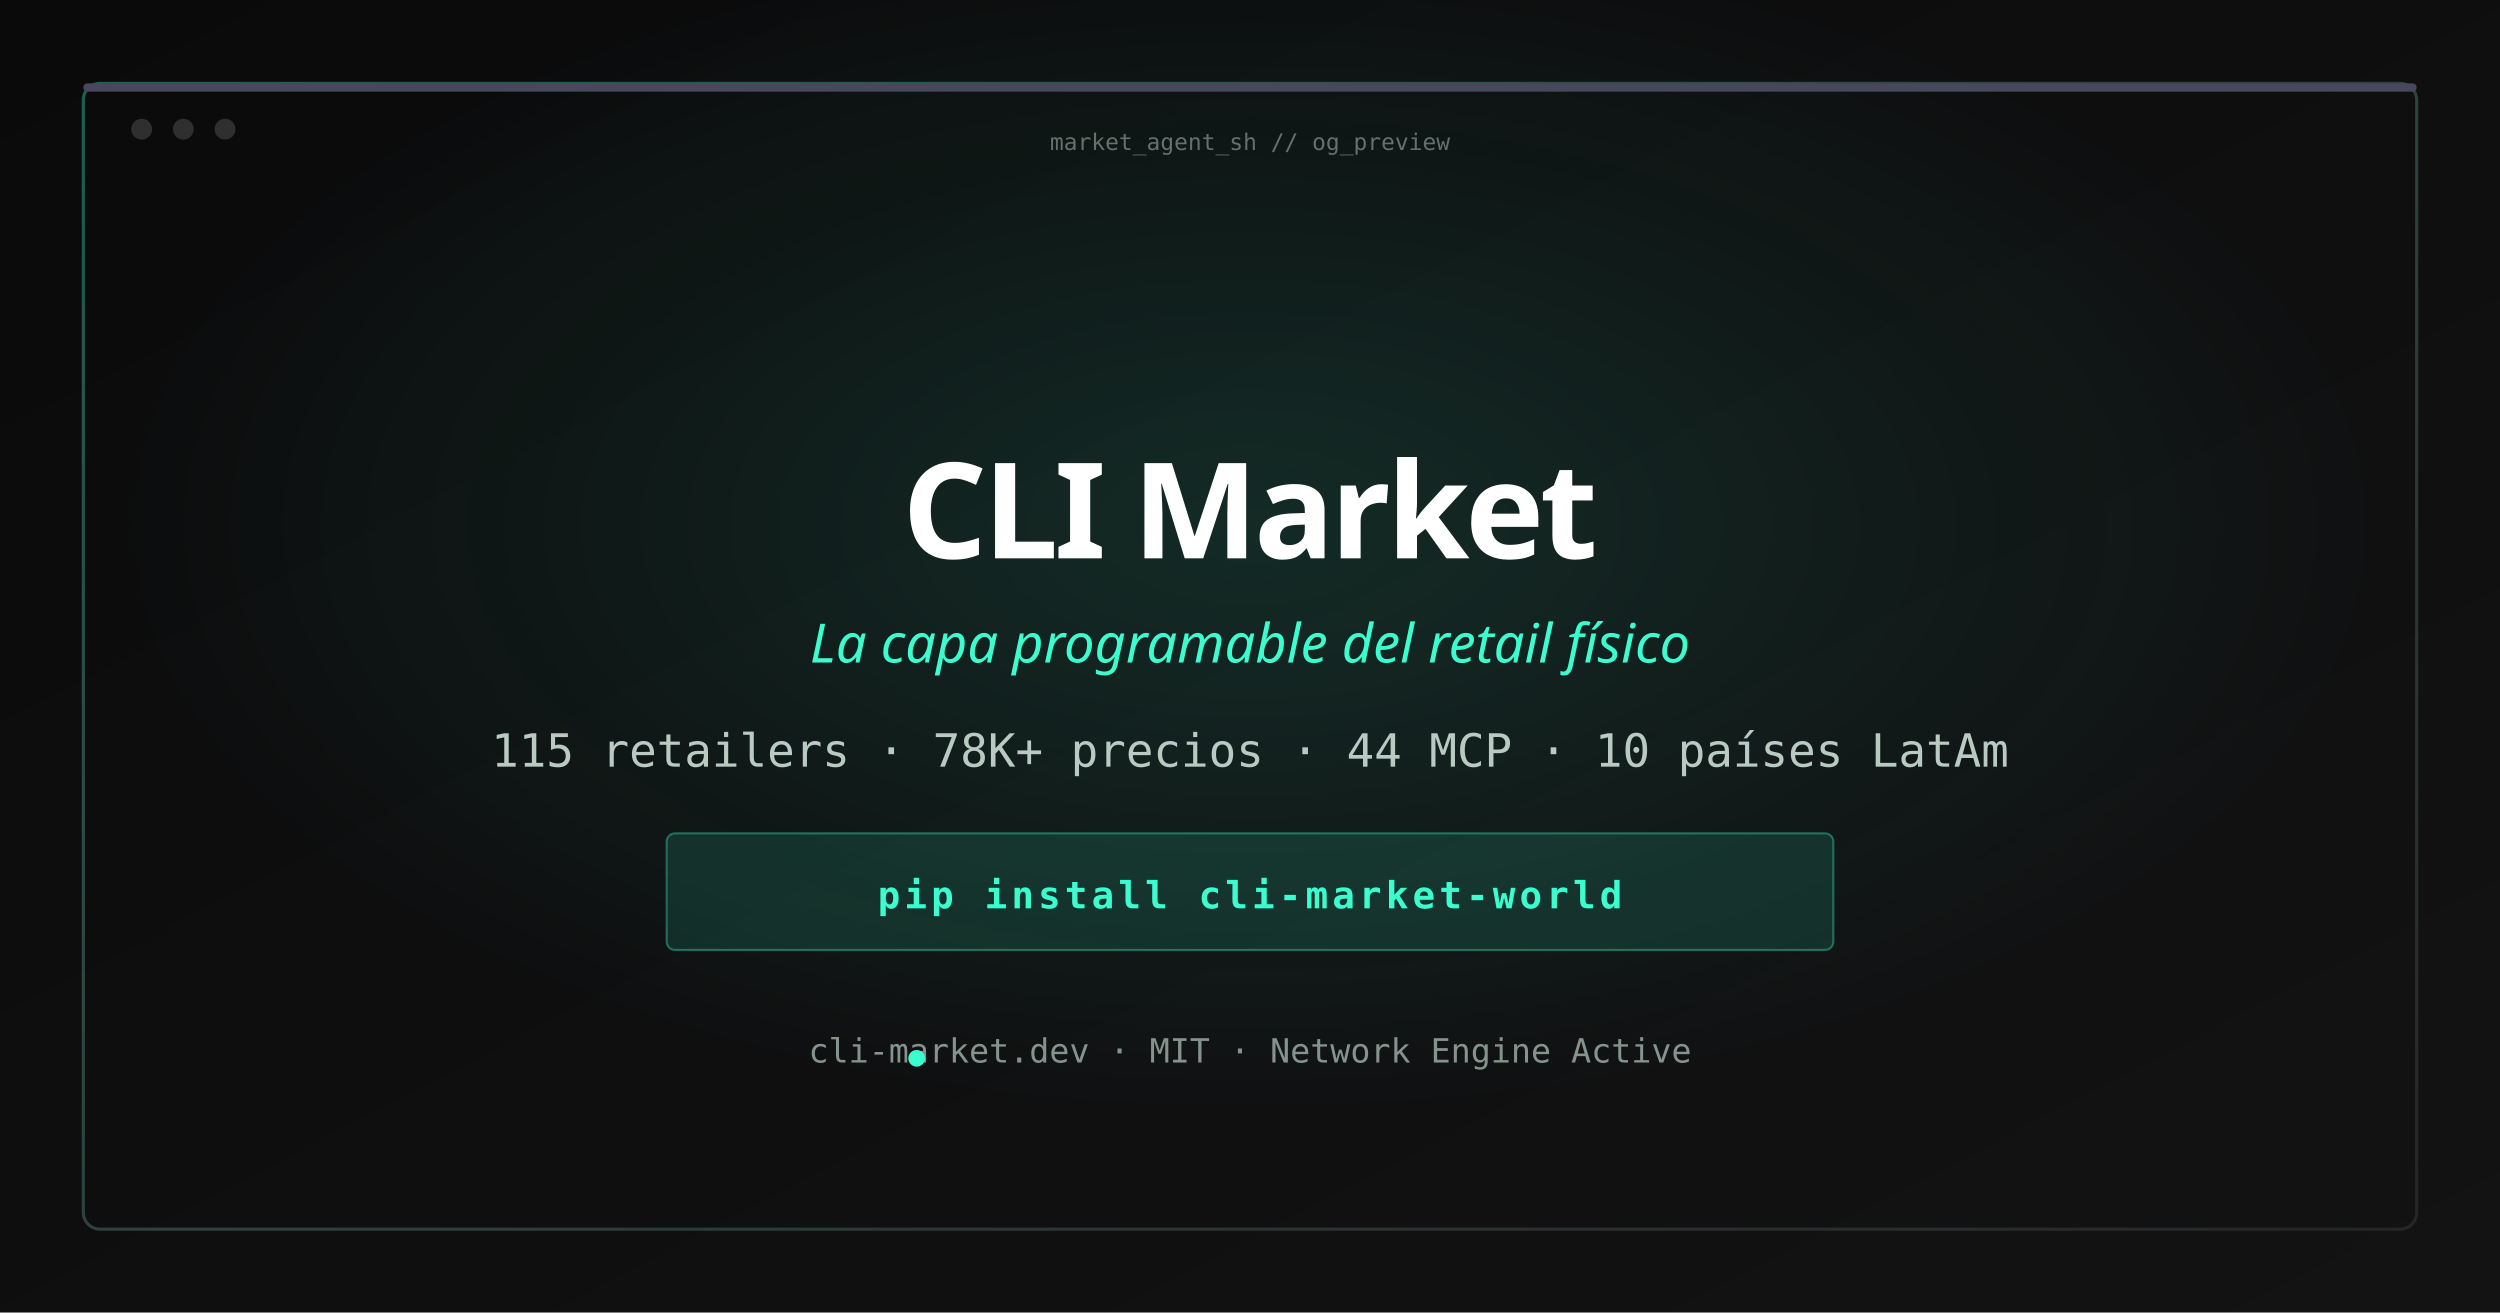
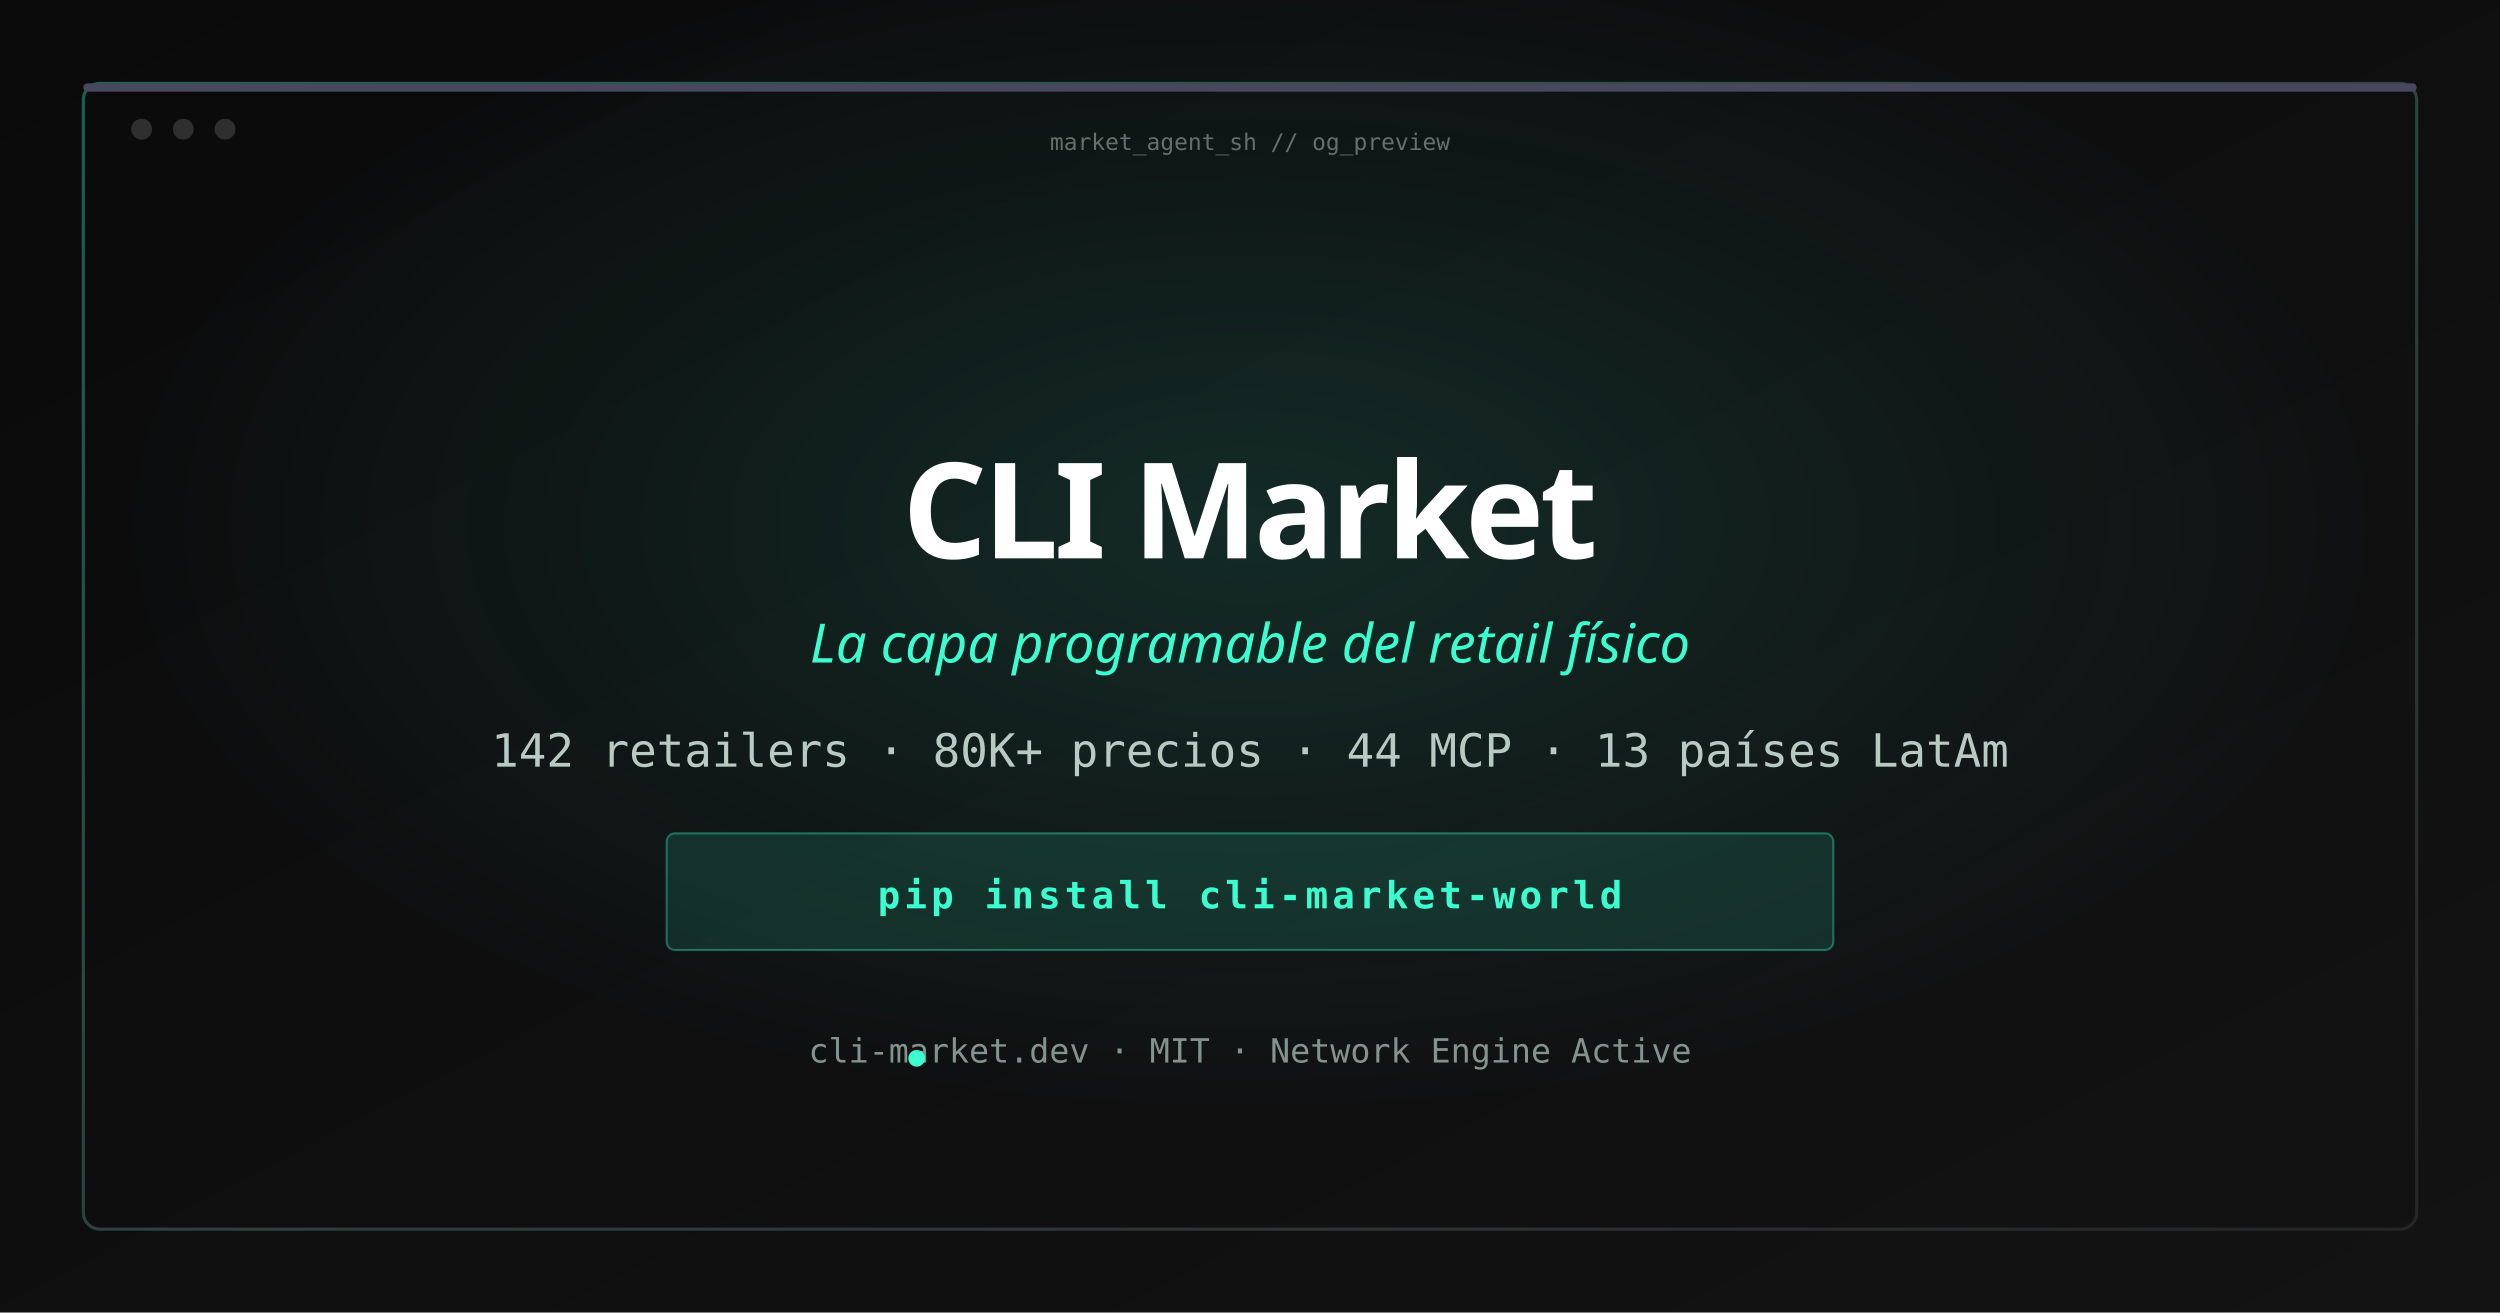
<svg xmlns="http://www.w3.org/2000/svg" width="1200" height="630" viewBox="0 0 1200 630">
  <defs>
    <linearGradient id="bg" x1="0%" y1="0%" x2="100%" y2="100%">
      <stop offset="0%" stop-color="#0a0a0b" />
      <stop offset="100%" stop-color="#131314" />
    </linearGradient>
    <radialGradient id="glow" cx="50%" cy="40%" r="45%">
      <stop offset="0%" stop-color="#3afecf" stop-opacity="0.12" />
      <stop offset="100%" stop-color="#3afecf" stop-opacity="0" />
    </radialGradient>
    <linearGradient id="border" x1="0%" y1="0%" x2="100%" y2="100%">
      <stop offset="0%" stop-color="#3afecf" stop-opacity="0.35" />
      <stop offset="100%" stop-color="#ffffff" stop-opacity="0.08" />
    </linearGradient>
  </defs>
  <rect width="1200" height="630" fill="url(#bg)" />
  <rect width="1200" height="630" fill="url(#glow)" />
  <rect x="40" y="40" width="1120" height="550" rx="8" fill="none" stroke="url(#border)" stroke-width="1.5" />
  <rect x="40" y="40" width="1120" height="4" rx="2" fill="#47475d" />
  <circle cx="68" cy="62" r="5" fill="#ffffff" fill-opacity="0.15" />
  <circle cx="88" cy="62" r="5" fill="#ffffff" fill-opacity="0.15" />
  <circle cx="108" cy="62" r="5" fill="#ffffff" fill-opacity="0.15" />
  <text x="600" y="72" text-anchor="middle" font-family="ui-monospace, monospace" font-size="11" fill="#b9cac2" fill-opacity="0.5">market_agent_sh // og_preview</text>
  <text x="600" y="268" text-anchor="middle" font-family="ui-sans-serif, system-ui, sans-serif" font-size="64" font-weight="700" fill="#ffffff" letter-spacing="-2">CLI Market</text>
  <text x="600" y="318" text-anchor="middle" font-family="ui-sans-serif, system-ui, sans-serif" font-size="26" fill="#3afecf" font-style="italic">La capa programable del retail físico</text>
-   <text x="600" y="368" text-anchor="middle" font-family="ui-monospace, monospace" font-size="22" fill="#b9cac2">115 retailers · 78K+ precios · 44 MCP · 10 países LatAm</text>
+   <text x="600" y="368" text-anchor="middle" font-family="ui-monospace, monospace" font-size="22" fill="#b9cac2">142 retailers · 80K+ precios · 44 MCP · 13 países LatAm</text>
  <rect x="320" y="400" width="560" height="56" rx="4" fill="#3afecf" fill-opacity="0.12" stroke="#3afecf" stroke-opacity="0.35" />
  <text x="600" y="436" text-anchor="middle" font-family="ui-monospace, monospace" font-size="18" font-weight="700" fill="#3afecf" letter-spacing="2">pip install cli-market-world</text>
  <text x="600" y="510" text-anchor="middle" font-family="ui-monospace, monospace" font-size="16" fill="#84948d">cli-market.dev · MIT · Network Engine Active</text>
  <circle cx="440" cy="508" r="4" fill="#3afecf" />
</svg>
